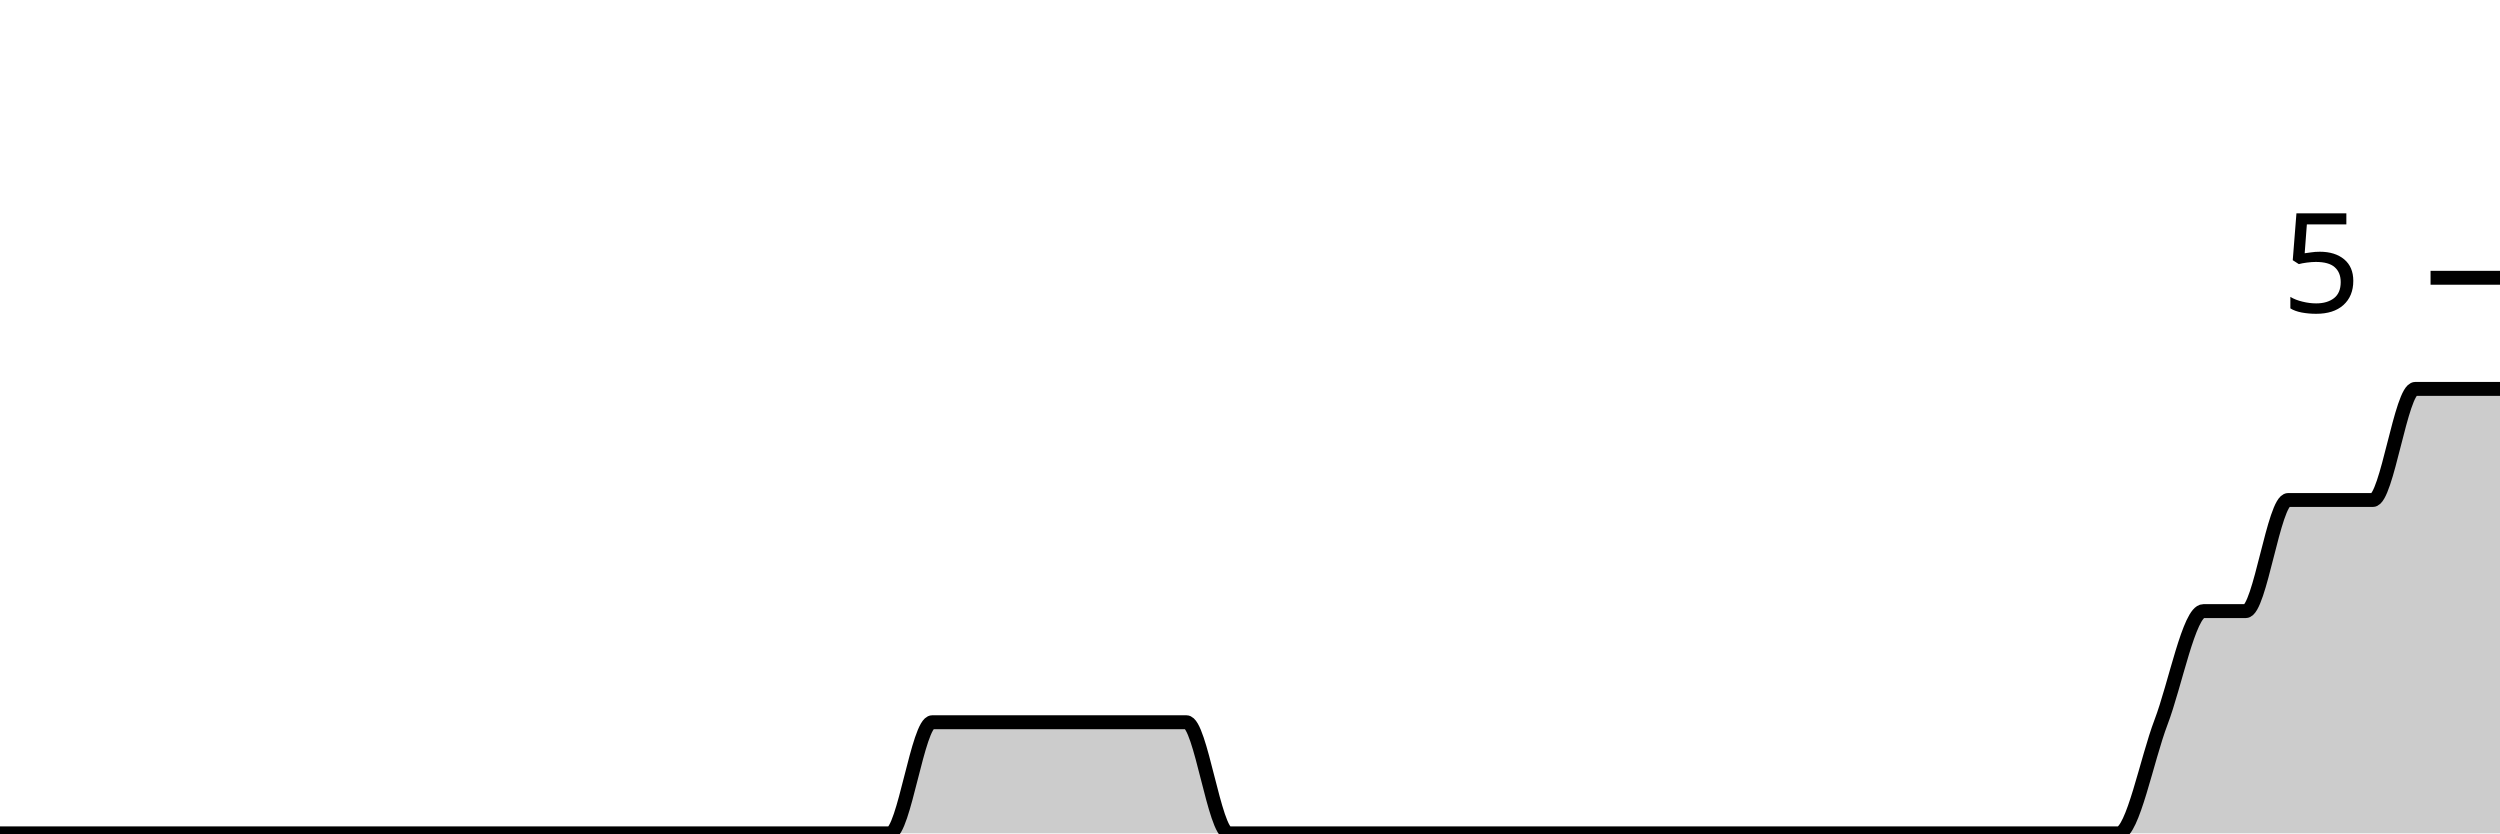
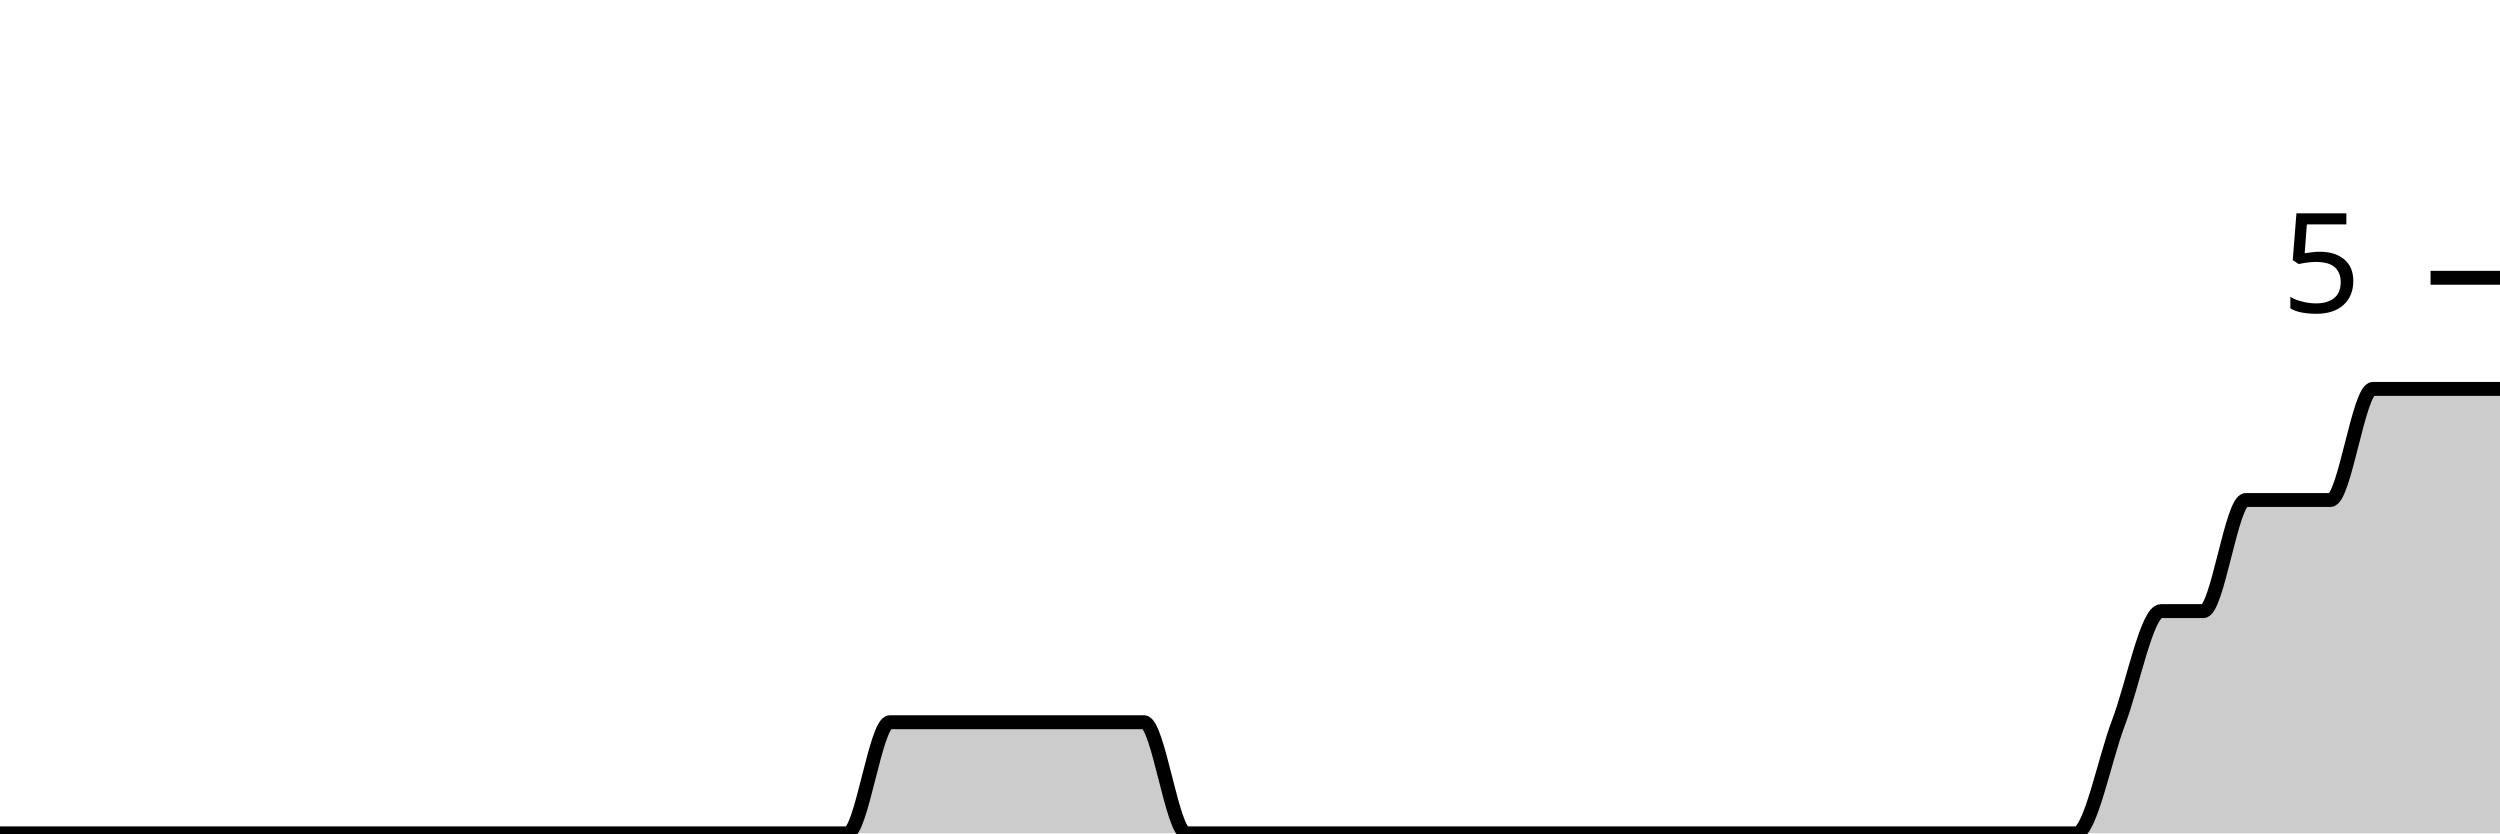
<svg xmlns="http://www.w3.org/2000/svg" viewBox="0 0 180 60">
  <g transform="translate(0,20)">
-     <path class="area" fill="rgba(0, 0, 0, 0.2)" d="M0,40C1.017,40,2.034,40,3.051,40C4.068,40,5.085,40,6.102,40C7.119,40,8.136,40,9.153,40C10.169,40,11.186,40,12.203,40C13.22,40,14.237,40,15.254,40C16.271,40,17.288,40,18.305,40C19.322,40,20.339,40,21.356,40C22.373,40,23.39,40,24.407,40C25.424,40,26.441,40,27.458,40C28.475,40,29.492,40,30.508,40C31.525,40,32.542,40,33.559,40C34.576,40,35.593,40,36.61,40C37.627,40,38.644,40,39.661,40C40.678,40,41.695,40,42.712,40C43.729,40,44.746,40,45.763,40C46.78,40,47.797,40,48.814,40C49.831,40,50.847,40,51.864,40C52.881,40,53.898,40,54.915,40C55.932,40,56.949,40,57.966,40C58.983,40,60,40,61.017,40C62.034,40,63.051,40,64.068,40C65.085,40,66.102,32,67.119,32C68.136,32,69.153,32,70.169,32C71.186,32,72.203,32,73.22,32C74.237,32,75.254,32,76.271,32C77.288,32,78.305,32,79.322,32C80.339,32,81.356,32,82.373,32C83.39,32,84.407,32,85.424,32C86.441,32,87.458,40,88.475,40C89.492,40,90.508,40,91.525,40C92.542,40,93.559,40,94.576,40C95.593,40,96.61,40,97.627,40C98.644,40,99.661,40,100.678,40C101.695,40,102.712,40,103.729,40C104.746,40,105.763,40,106.78,40C107.797,40,108.814,40,109.831,40C110.847,40,111.864,40,112.881,40C113.898,40,114.915,40,115.932,40C116.949,40,117.966,40,118.983,40C120,40,121.017,40,122.034,40C123.051,40,124.068,40,125.085,40C126.102,40,127.119,40,128.136,40C129.153,40,130.169,40,131.186,40C132.203,40,133.22,40,134.237,40C135.254,40,136.271,40,137.288,40C138.305,40,139.322,40,140.339,40C141.356,40,142.373,40,143.39,40C144.407,40,145.424,40,146.441,40C147.458,40,148.475,40,149.492,40C150.508,40,151.525,40,152.542,40C153.559,40,154.576,34.667,155.593,32C156.61,29.333,157.627,24,158.644,24C159.661,24,160.678,24,161.695,24C162.712,24,163.729,16,164.746,16C165.763,16,166.78,16,167.797,16C168.814,16,169.831,16,170.847,16C171.864,16,172.881,8,173.898,8C174.915,8,175.932,8,176.949,8C177.966,8,178.983,8,180,8L180,40C178.983,40,177.966,40,176.949,40C175.932,40,174.915,40,173.898,40C172.881,40,171.864,40,170.847,40C169.831,40,168.814,40,167.797,40C166.78,40,165.763,40,164.746,40C163.729,40,162.712,40,161.695,40C160.678,40,159.661,40,158.644,40C157.627,40,156.61,40,155.593,40C154.576,40,153.559,40,152.542,40C151.525,40,150.508,40,149.492,40C148.475,40,147.458,40,146.441,40C145.424,40,144.407,40,143.39,40C142.373,40,141.356,40,140.339,40C139.322,40,138.305,40,137.288,40C136.271,40,135.254,40,134.237,40C133.22,40,132.203,40,131.186,40C130.169,40,129.153,40,128.136,40C127.119,40,126.102,40,125.085,40C124.068,40,123.051,40,122.034,40C121.017,40,120,40,118.983,40C117.966,40,116.949,40,115.932,40C114.915,40,113.898,40,112.881,40C111.864,40,110.847,40,109.831,40C108.814,40,107.797,40,106.78,40C105.763,40,104.746,40,103.729,40C102.712,40,101.695,40,100.678,40C99.661,40,98.644,40,97.627,40C96.61,40,95.593,40,94.576,40C93.559,40,92.542,40,91.525,40C90.508,40,89.492,40,88.475,40C87.458,40,86.441,40,85.424,40C84.407,40,83.39,40,82.373,40C81.356,40,80.339,40,79.322,40C78.305,40,77.288,40,76.271,40C75.254,40,74.237,40,73.22,40C72.203,40,71.186,40,70.169,40C69.153,40,68.136,40,67.119,40C66.102,40,65.085,40,64.068,40C63.051,40,62.034,40,61.017,40C60,40,58.983,40,57.966,40C56.949,40,55.932,40,54.915,40C53.898,40,52.881,40,51.864,40C50.847,40,49.831,40,48.814,40C47.797,40,46.78,40,45.763,40C44.746,40,43.729,40,42.712,40C41.695,40,40.678,40,39.661,40C38.644,40,37.627,40,36.61,40C35.593,40,34.576,40,33.559,40C32.542,40,31.525,40,30.508,40C29.492,40,28.475,40,27.458,40C26.441,40,25.424,40,24.407,40C23.39,40,22.373,40,21.356,40C20.339,40,19.322,40,18.305,40C17.288,40,16.271,40,15.254,40C14.237,40,13.22,40,12.203,40C11.186,40,10.169,40,9.153,40C8.136,40,7.119,40,6.102,40C5.085,40,4.068,40,3.051,40C2.034,40,1.017,40,0,40Z" />
-     <path class="line" stroke="black" fill="none" d="M0,40C1.017,40,2.034,40,3.051,40C4.068,40,5.085,40,6.102,40C7.119,40,8.136,40,9.153,40C10.169,40,11.186,40,12.203,40C13.22,40,14.237,40,15.254,40C16.271,40,17.288,40,18.305,40C19.322,40,20.339,40,21.356,40C22.373,40,23.39,40,24.407,40C25.424,40,26.441,40,27.458,40C28.475,40,29.492,40,30.508,40C31.525,40,32.542,40,33.559,40C34.576,40,35.593,40,36.61,40C37.627,40,38.644,40,39.661,40C40.678,40,41.695,40,42.712,40C43.729,40,44.746,40,45.763,40C46.78,40,47.797,40,48.814,40C49.831,40,50.847,40,51.864,40C52.881,40,53.898,40,54.915,40C55.932,40,56.949,40,57.966,40C58.983,40,60,40,61.017,40C62.034,40,63.051,40,64.068,40C65.085,40,66.102,32,67.119,32C68.136,32,69.153,32,70.169,32C71.186,32,72.203,32,73.22,32C74.237,32,75.254,32,76.271,32C77.288,32,78.305,32,79.322,32C80.339,32,81.356,32,82.373,32C83.39,32,84.407,32,85.424,32C86.441,32,87.458,40,88.475,40C89.492,40,90.508,40,91.525,40C92.542,40,93.559,40,94.576,40C95.593,40,96.61,40,97.627,40C98.644,40,99.661,40,100.678,40C101.695,40,102.712,40,103.729,40C104.746,40,105.763,40,106.78,40C107.797,40,108.814,40,109.831,40C110.847,40,111.864,40,112.881,40C113.898,40,114.915,40,115.932,40C116.949,40,117.966,40,118.983,40C120,40,121.017,40,122.034,40C123.051,40,124.068,40,125.085,40C126.102,40,127.119,40,128.136,40C129.153,40,130.169,40,131.186,40C132.203,40,133.22,40,134.237,40C135.254,40,136.271,40,137.288,40C138.305,40,139.322,40,140.339,40C141.356,40,142.373,40,143.39,40C144.407,40,145.424,40,146.441,40C147.458,40,148.475,40,149.492,40C150.508,40,151.525,40,152.542,40C153.559,40,154.576,34.667,155.593,32C156.61,29.333,157.627,24,158.644,24C159.661,24,160.678,24,161.695,24C162.712,24,163.729,16,164.746,16C165.763,16,166.78,16,167.797,16C168.814,16,169.831,16,170.847,16C171.864,16,172.881,8,173.898,8C174.915,8,175.932,8,176.949,8C177.966,8,178.983,8,180,8" />
+     <path class="area" fill="rgba(0, 0, 0, 0.2)" d="M0,40C1.017,40,2.034,40,3.051,40C4.068,40,5.085,40,6.102,40C7.119,40,8.136,40,9.153,40C10.169,40,11.186,40,12.203,40C13.22,40,14.237,40,15.254,40C16.271,40,17.288,40,18.305,40C19.322,40,20.339,40,21.356,40C22.373,40,23.39,40,24.407,40C25.424,40,26.441,40,27.458,40C28.475,40,29.492,40,30.508,40C31.525,40,32.542,40,33.559,40C34.576,40,35.593,40,36.61,40C37.627,40,38.644,40,39.661,40C40.678,40,41.695,40,42.712,40C43.729,40,44.746,40,45.763,40C46.78,40,47.797,40,48.814,40C49.831,40,50.847,40,51.864,40C52.881,40,53.898,40,54.915,40C55.932,40,56.949,40,57.966,40C58.983,40,60,40,61.017,40C62.034,40,63.051,32,64.068,32C65.085,32,66.102,32,67.119,32C68.136,32,69.153,32,70.169,32C71.186,32,72.203,32,73.22,32C74.237,32,75.254,32,76.271,32C77.288,32,78.305,32,79.322,32C80.339,32,81.356,32,82.373,32C83.39,32,84.407,40,85.424,40C86.441,40,87.458,40,88.475,40C89.492,40,90.508,40,91.525,40C92.542,40,93.559,40,94.576,40C95.593,40,96.61,40,97.627,40C98.644,40,99.661,40,100.678,40C101.695,40,102.712,40,103.729,40C104.746,40,105.763,40,106.78,40C107.797,40,108.814,40,109.831,40C110.847,40,111.864,40,112.881,40C113.898,40,114.915,40,115.932,40C116.949,40,117.966,40,118.983,40C120,40,121.017,40,122.034,40C123.051,40,124.068,40,125.085,40C126.102,40,127.119,40,128.136,40C129.153,40,130.169,40,131.186,40C132.203,40,133.22,40,134.237,40C135.254,40,136.271,40,137.288,40C138.305,40,139.322,40,140.339,40C141.356,40,142.373,40,143.39,40C144.407,40,145.424,40,146.441,40C147.458,40,148.475,40,149.492,40C150.508,40,151.525,34.667,152.542,32C153.559,29.333,154.576,24,155.593,24C156.61,24,157.627,24,158.644,24C159.661,24,160.678,16,161.695,16C162.712,16,163.729,16,164.746,16C165.763,16,166.78,16,167.797,16C168.814,16,169.831,8,170.847,8C171.864,8,172.881,8,173.898,8C174.915,8,175.932,8,176.949,8C177.966,8,178.983,8,180,8L180,40C178.983,40,177.966,40,176.949,40C175.932,40,174.915,40,173.898,40C172.881,40,171.864,40,170.847,40C169.831,40,168.814,40,167.797,40C166.78,40,165.763,40,164.746,40C163.729,40,162.712,40,161.695,40C160.678,40,159.661,40,158.644,40C157.627,40,156.61,40,155.593,40C154.576,40,153.559,40,152.542,40C151.525,40,150.508,40,149.492,40C148.475,40,147.458,40,146.441,40C145.424,40,144.407,40,143.39,40C142.373,40,141.356,40,140.339,40C139.322,40,138.305,40,137.288,40C136.271,40,135.254,40,134.237,40C133.22,40,132.203,40,131.186,40C130.169,40,129.153,40,128.136,40C127.119,40,126.102,40,125.085,40C124.068,40,123.051,40,122.034,40C121.017,40,120,40,118.983,40C117.966,40,116.949,40,115.932,40C114.915,40,113.898,40,112.881,40C111.864,40,110.847,40,109.831,40C108.814,40,107.797,40,106.78,40C105.763,40,104.746,40,103.729,40C102.712,40,101.695,40,100.678,40C99.661,40,98.644,40,97.627,40C96.61,40,95.593,40,94.576,40C93.559,40,92.542,40,91.525,40C90.508,40,89.492,40,88.475,40C87.458,40,86.441,40,85.424,40C84.407,40,83.39,40,82.373,40C81.356,40,80.339,40,79.322,40C78.305,40,77.288,40,76.271,40C75.254,40,74.237,40,73.22,40C72.203,40,71.186,40,70.169,40C69.153,40,68.136,40,67.119,40C66.102,40,65.085,40,64.068,40C63.051,40,62.034,40,61.017,40C60,40,58.983,40,57.966,40C56.949,40,55.932,40,54.915,40C53.898,40,52.881,40,51.864,40C50.847,40,49.831,40,48.814,40C47.797,40,46.78,40,45.763,40C44.746,40,43.729,40,42.712,40C41.695,40,40.678,40,39.661,40C38.644,40,37.627,40,36.61,40C35.593,40,34.576,40,33.559,40C32.542,40,31.525,40,30.508,40C29.492,40,28.475,40,27.458,40C26.441,40,25.424,40,24.407,40C23.39,40,22.373,40,21.356,40C20.339,40,19.322,40,18.305,40C17.288,40,16.271,40,15.254,40C14.237,40,13.22,40,12.203,40C11.186,40,10.169,40,9.153,40C8.136,40,7.119,40,6.102,40C5.085,40,4.068,40,3.051,40C2.034,40,1.017,40,0,40Z" />
+     <path class="line" stroke="black" fill="none" d="M0,40C1.017,40,2.034,40,3.051,40C4.068,40,5.085,40,6.102,40C7.119,40,8.136,40,9.153,40C10.169,40,11.186,40,12.203,40C13.22,40,14.237,40,15.254,40C16.271,40,17.288,40,18.305,40C19.322,40,20.339,40,21.356,40C22.373,40,23.39,40,24.407,40C25.424,40,26.441,40,27.458,40C28.475,40,29.492,40,30.508,40C31.525,40,32.542,40,33.559,40C34.576,40,35.593,40,36.61,40C37.627,40,38.644,40,39.661,40C40.678,40,41.695,40,42.712,40C43.729,40,44.746,40,45.763,40C46.78,40,47.797,40,48.814,40C49.831,40,50.847,40,51.864,40C52.881,40,53.898,40,54.915,40C55.932,40,56.949,40,57.966,40C58.983,40,60,40,61.017,40C62.034,40,63.051,32,64.068,32C65.085,32,66.102,32,67.119,32C68.136,32,69.153,32,70.169,32C71.186,32,72.203,32,73.22,32C74.237,32,75.254,32,76.271,32C77.288,32,78.305,32,79.322,32C80.339,32,81.356,32,82.373,32C83.39,32,84.407,40,85.424,40C86.441,40,87.458,40,88.475,40C89.492,40,90.508,40,91.525,40C92.542,40,93.559,40,94.576,40C95.593,40,96.61,40,97.627,40C98.644,40,99.661,40,100.678,40C101.695,40,102.712,40,103.729,40C104.746,40,105.763,40,106.78,40C107.797,40,108.814,40,109.831,40C110.847,40,111.864,40,112.881,40C113.898,40,114.915,40,115.932,40C116.949,40,117.966,40,118.983,40C120,40,121.017,40,122.034,40C123.051,40,124.068,40,125.085,40C126.102,40,127.119,40,128.136,40C129.153,40,130.169,40,131.186,40C132.203,40,133.22,40,134.237,40C135.254,40,136.271,40,137.288,40C138.305,40,139.322,40,140.339,40C141.356,40,142.373,40,143.39,40C144.407,40,145.424,40,146.441,40C147.458,40,148.475,40,149.492,40C150.508,40,151.525,34.667,152.542,32C153.559,29.333,154.576,24,155.593,24C156.61,24,157.627,24,158.644,24C159.661,24,160.678,16,161.695,16C162.712,16,163.729,16,164.746,16C165.763,16,166.78,16,167.797,16C168.814,16,169.831,8,170.847,8C171.864,8,172.881,8,173.898,8C174.915,8,175.932,8,176.949,8C177.966,8,178.983,8,180,8" />
    <path class="axis-ceiling" stroke-width="1" stroke="black" fill="none" d="M175,0L180,0" />
    <text class="axis-ceiling-label" font-family="sans-serif" text-anchor="end" font-size="10px" x="170" y="2.5">5</text>
  </g>
</svg>
